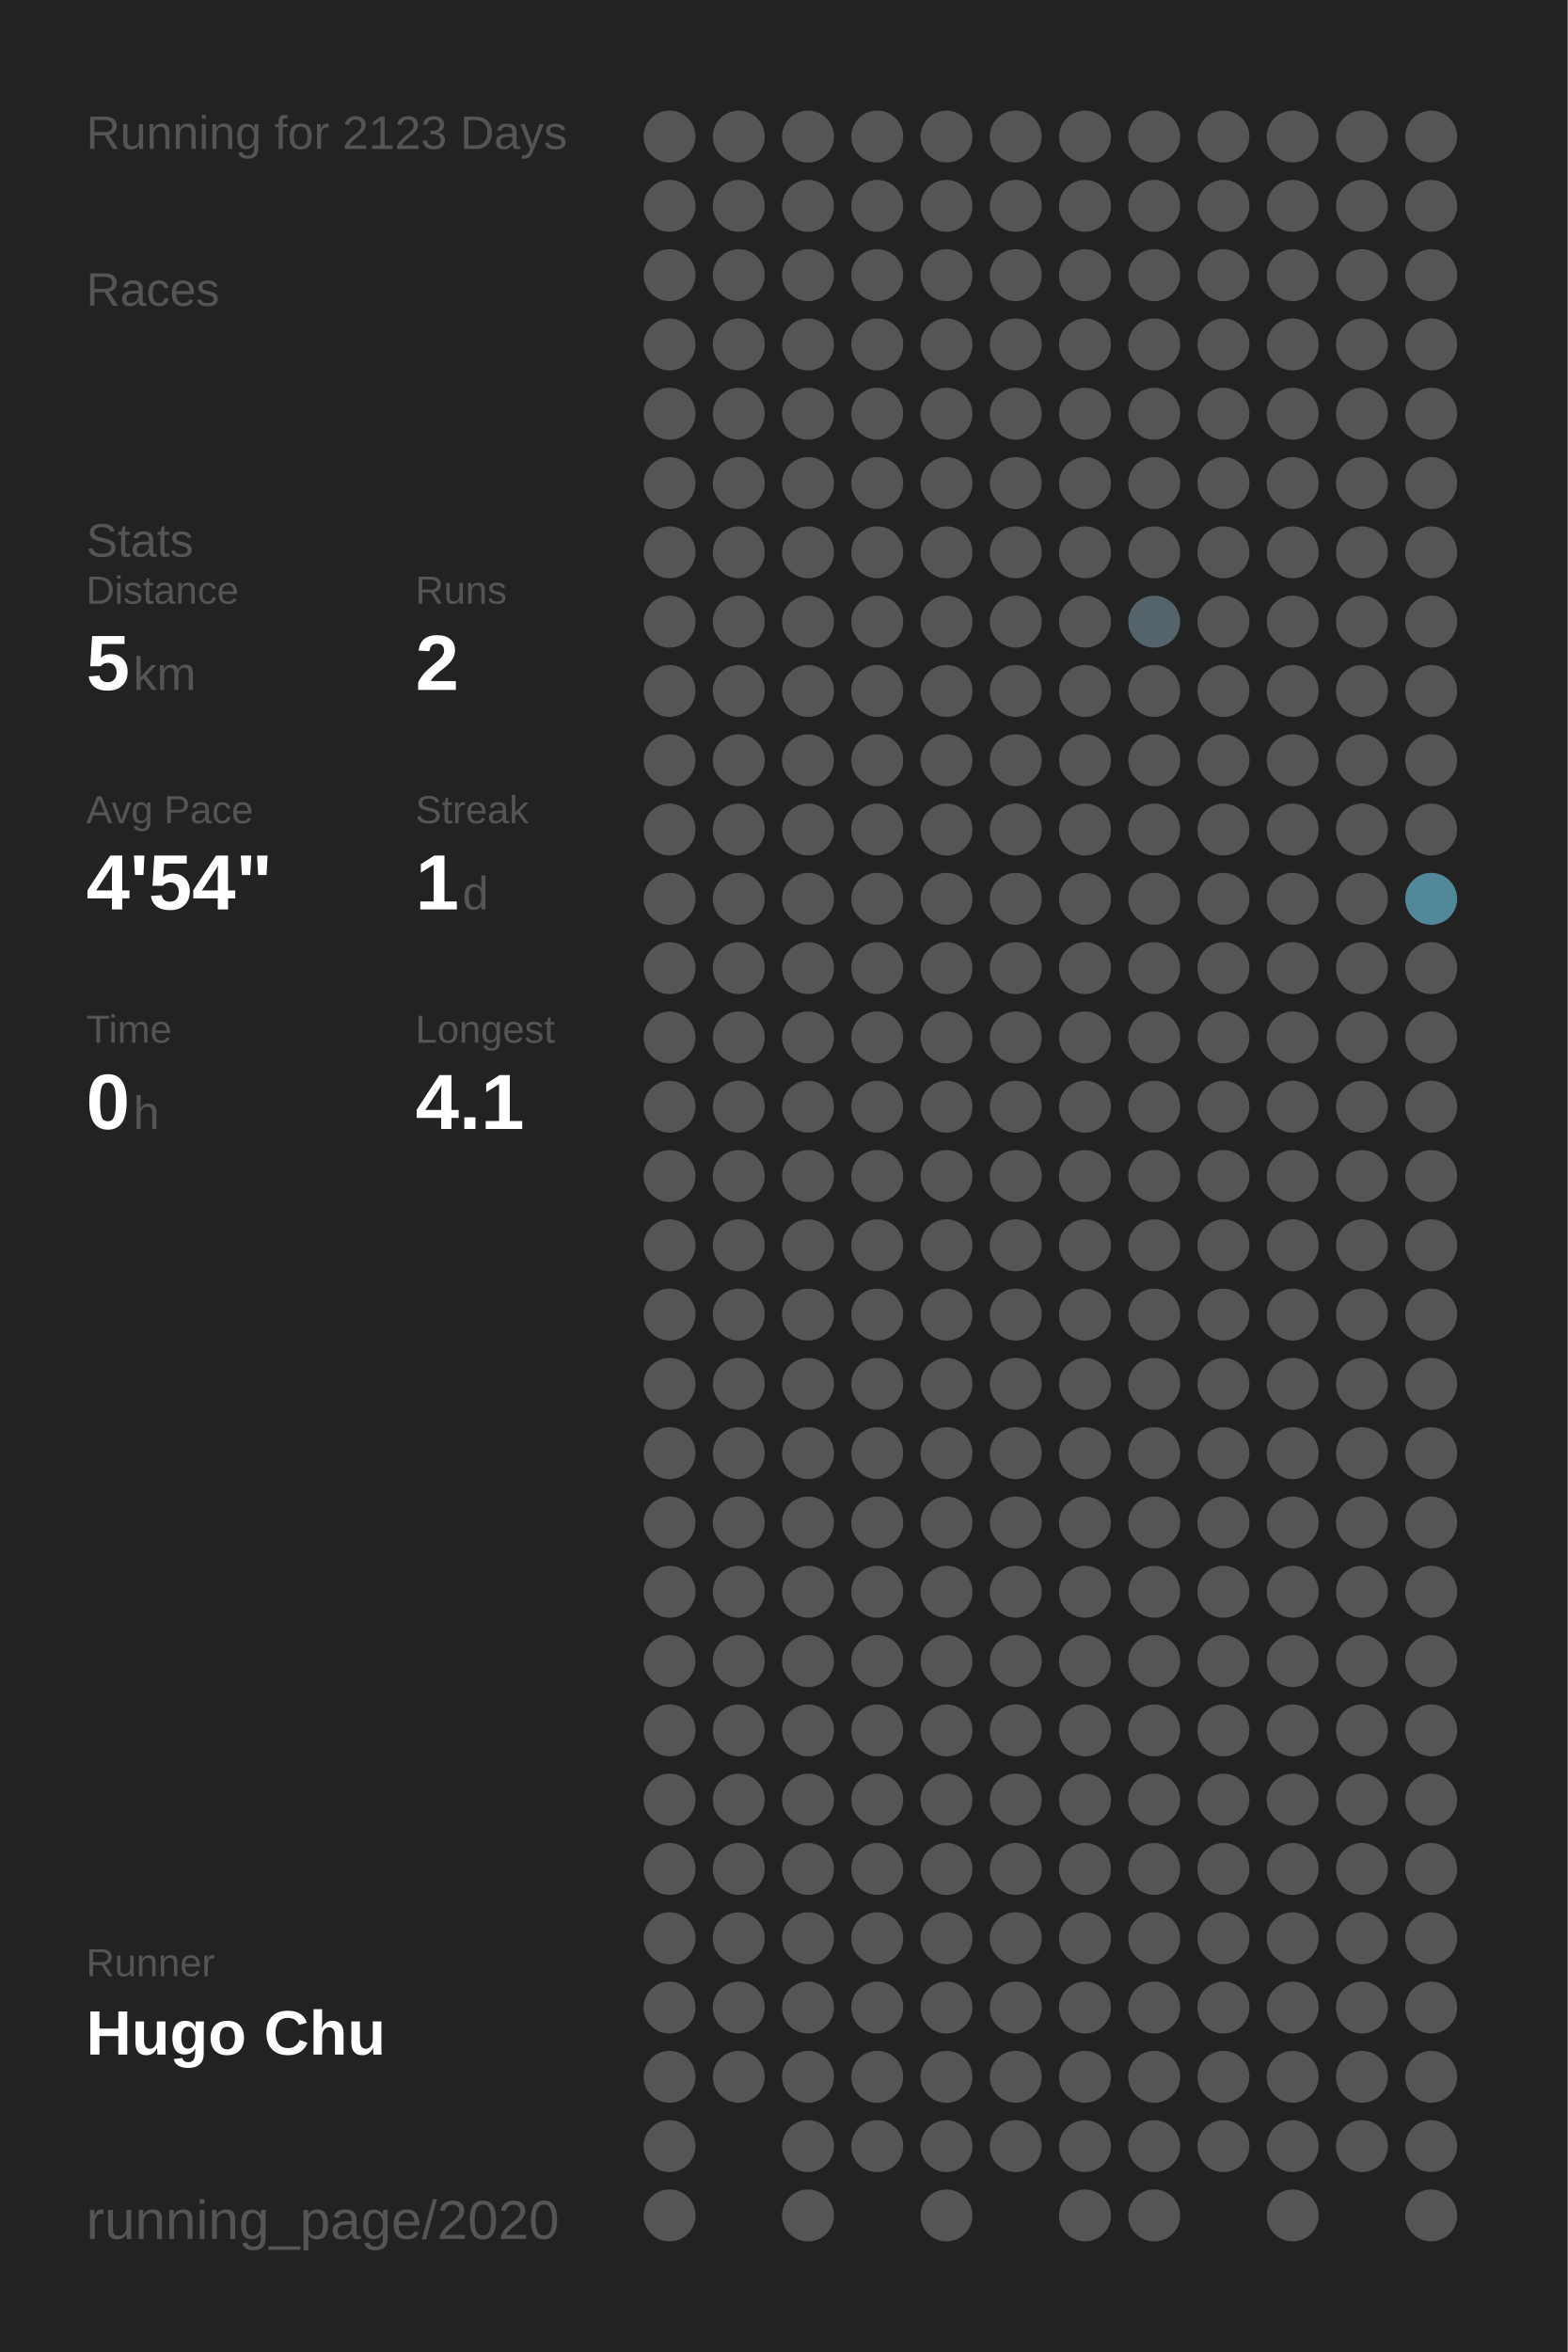
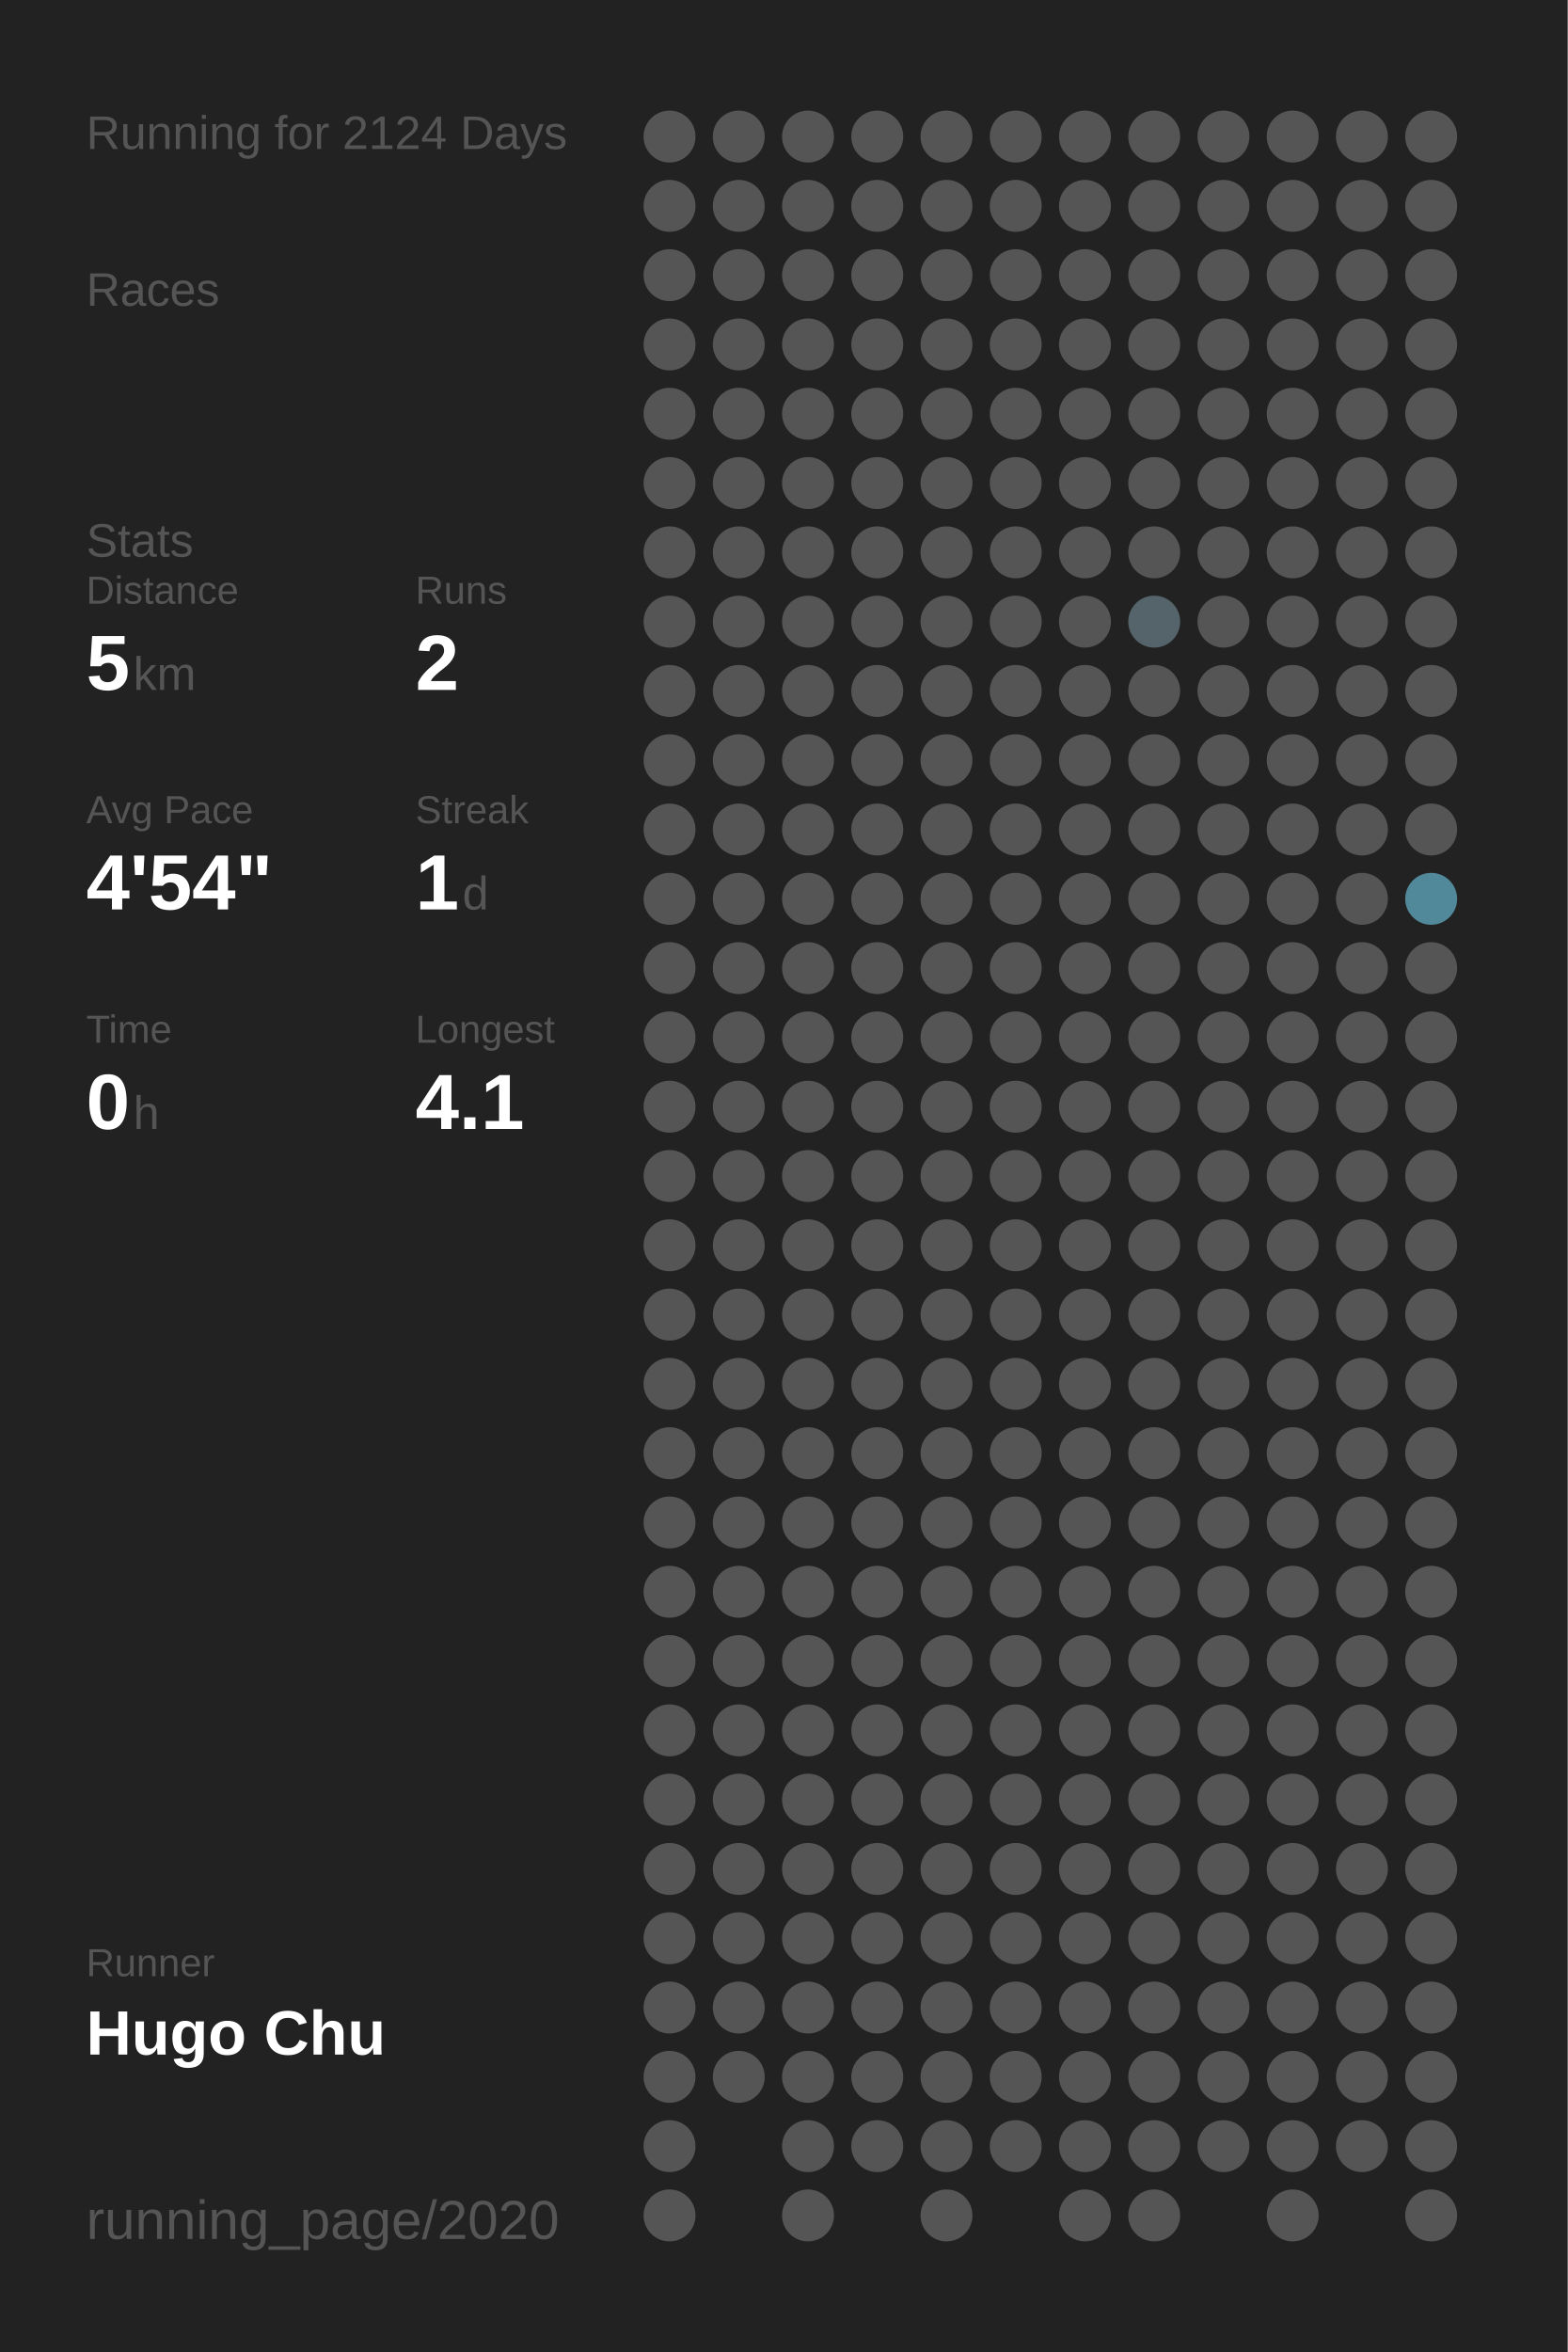
<svg xmlns="http://www.w3.org/2000/svg" baseProfile="full" height="300mm" version="1.1" viewBox="0,0,200,300" width="200mm">
  <defs />
  <rect fill="#222222" height="300" width="200" x="0" y="0" />
-   <text fill="#555555" style="font-size:6px; font-family:Arial;" x="11" y="19">Running for 2123 Days</text>
+   <text fill="#555555" style="font-size:6px; font-family:Arial;" x="11" y="19">Running for 2124 Days</text>
  <text fill="#555555" style="font-size:6px; font-family:Arial;" x="11" y="39">Races</text>
  <text fill="#555555" style="font-size:6px; font-family:Arial;" x="11" y="71">Stats</text>
  <text fill="#555555" style="font-size:5px; font-family:Arial;" x="11" y="77">Distance</text>
  <text fill="#FFFFFF" style="font-size:10px; font-family:Arial; font-weight:bold;" x="11" y="88">5</text>
  <text fill="#555555" style="font-size:6px; font-family:Arial;" x="17" y="88">km</text>
  <text fill="#555555" style="font-size:5px; font-family:Arial;" x="53" y="77">Runs</text>
  <text fill="#FFFFFF" style="font-size:10px; font-family:Arial; font-weight:bold;" x="53" y="88">2</text>
  <text fill="#555555" style="font-size:5px; font-family:Arial;" x="11" y="105">Avg Pace</text>
  <text fill="#FFFFFF" style="font-size:10px; font-family:Arial; font-weight:bold;" x="11" y="116">4'54"</text>
  <text fill="#555555" style="font-size:5px; font-family:Arial;" x="53" y="105">Streak</text>
  <text fill="#FFFFFF" style="font-size:10px; font-family:Arial; font-weight:bold;" x="53" y="116">1</text>
  <text fill="#555555" style="font-size:6px; font-family:Arial;" x="59" y="116">d</text>
  <text fill="#555555" style="font-size:5px; font-family:Arial;" x="11" y="133">Time</text>
  <text fill="#FFFFFF" style="font-size:10px; font-family:Arial; font-weight:bold;" x="11" y="144">0</text>
  <text fill="#555555" style="font-size:6px; font-family:Arial;" x="17" y="144">h</text>
  <text fill="#555555" style="font-size:5px; font-family:Arial;" x="53" y="133">Longest</text>
  <text fill="#FFFFFF" style="font-size:10px; font-family:Arial; font-weight:bold;" x="53" y="144">4.1</text>
  <text fill="#555555" style="font-size:5px; font-family:Arial;" x="11" y="252.065">Runner</text>
  <text fill="#FFFFFF" style="font-size:8px; font-family:Arial; font-weight:bold;" x="11" y="262.065">Hugo Chu</text>
  <text fill="#555555" style="font-size:7px; font-family:Arial;" x="11" y="285.581">running_page/2020</text>
  <circle cx="85.417" cy="17.419" fill="#555555" r="3.312" />
  <circle cx="85.417" cy="26.258" fill="#555555" r="3.312" />
  <circle cx="85.417" cy="35.097" fill="#555555" r="3.312" />
  <circle cx="85.417" cy="43.935" fill="#555555" r="3.312" />
  <circle cx="85.417" cy="52.774" fill="#555555" r="3.312" />
  <circle cx="85.417" cy="61.613" fill="#555555" r="3.312" />
  <circle cx="85.417" cy="70.452" fill="#555555" r="3.312" />
  <circle cx="85.417" cy="79.29" fill="#555555" r="3.312" />
  <circle cx="85.417" cy="88.129" fill="#555555" r="3.312" />
  <circle cx="85.417" cy="96.968" fill="#555555" r="3.312" />
  <circle cx="85.417" cy="105.806" fill="#555555" r="3.312" />
  <circle cx="85.417" cy="114.645" fill="#555555" r="3.312" />
  <circle cx="85.417" cy="123.484" fill="#555555" r="3.312" />
  <circle cx="85.417" cy="132.323" fill="#555555" r="3.312" />
  <circle cx="85.417" cy="141.161" fill="#555555" r="3.312" />
  <circle cx="85.417" cy="150" fill="#555555" r="3.312" />
  <circle cx="85.417" cy="158.839" fill="#555555" r="3.312" />
  <circle cx="85.417" cy="167.677" fill="#555555" r="3.312" />
  <circle cx="85.417" cy="176.516" fill="#555555" r="3.312" />
  <circle cx="85.417" cy="185.355" fill="#555555" r="3.312" />
  <circle cx="85.417" cy="194.194" fill="#555555" r="3.312" />
  <circle cx="85.417" cy="203.032" fill="#555555" r="3.312" />
  <circle cx="85.417" cy="211.871" fill="#555555" r="3.312" />
  <circle cx="85.417" cy="220.71" fill="#555555" r="3.312" />
  <circle cx="85.417" cy="229.548" fill="#555555" r="3.312" />
  <circle cx="85.417" cy="238.387" fill="#555555" r="3.312" />
  <circle cx="85.417" cy="247.226" fill="#555555" r="3.312" />
  <circle cx="85.417" cy="256.065" fill="#555555" r="3.312" />
  <circle cx="85.417" cy="264.903" fill="#555555" r="3.312" />
  <circle cx="85.417" cy="273.742" fill="#555555" r="3.312" />
  <circle cx="85.417" cy="282.581" fill="#555555" r="3.312" />
  <circle cx="94.25" cy="17.419" fill="#555555" r="3.312" />
  <circle cx="94.25" cy="26.258" fill="#555555" r="3.312" />
  <circle cx="94.25" cy="35.097" fill="#555555" r="3.312" />
  <circle cx="94.25" cy="43.935" fill="#555555" r="3.312" />
  <circle cx="94.25" cy="52.774" fill="#555555" r="3.312" />
  <circle cx="94.25" cy="61.613" fill="#555555" r="3.312" />
  <circle cx="94.25" cy="70.452" fill="#555555" r="3.312" />
  <circle cx="94.25" cy="79.29" fill="#555555" r="3.312" />
  <circle cx="94.25" cy="88.129" fill="#555555" r="3.312" />
  <circle cx="94.25" cy="96.968" fill="#555555" r="3.312" />
  <circle cx="94.25" cy="105.806" fill="#555555" r="3.312" />
  <circle cx="94.25" cy="114.645" fill="#555555" r="3.312" />
  <circle cx="94.25" cy="123.484" fill="#555555" r="3.312" />
  <circle cx="94.25" cy="132.323" fill="#555555" r="3.312" />
  <circle cx="94.25" cy="141.161" fill="#555555" r="3.312" />
  <circle cx="94.25" cy="150" fill="#555555" r="3.312" />
  <circle cx="94.25" cy="158.839" fill="#555555" r="3.312" />
  <circle cx="94.25" cy="167.677" fill="#555555" r="3.312" />
  <circle cx="94.25" cy="176.516" fill="#555555" r="3.312" />
  <circle cx="94.25" cy="185.355" fill="#555555" r="3.312" />
  <circle cx="94.25" cy="194.194" fill="#555555" r="3.312" />
  <circle cx="94.25" cy="203.032" fill="#555555" r="3.312" />
  <circle cx="94.25" cy="211.871" fill="#555555" r="3.312" />
  <circle cx="94.25" cy="220.71" fill="#555555" r="3.312" />
  <circle cx="94.25" cy="229.548" fill="#555555" r="3.312" />
  <circle cx="94.25" cy="238.387" fill="#555555" r="3.312" />
  <circle cx="94.25" cy="247.226" fill="#555555" r="3.312" />
  <circle cx="94.25" cy="256.065" fill="#555555" r="3.312" />
  <circle cx="94.25" cy="264.903" fill="#555555" r="3.312" />
  <circle cx="103.083" cy="17.419" fill="#555555" r="3.312" />
  <circle cx="103.083" cy="26.258" fill="#555555" r="3.312" />
  <circle cx="103.083" cy="35.097" fill="#555555" r="3.312" />
  <circle cx="103.083" cy="43.935" fill="#555555" r="3.312" />
  <circle cx="103.083" cy="52.774" fill="#555555" r="3.312" />
  <circle cx="103.083" cy="61.613" fill="#555555" r="3.312" />
  <circle cx="103.083" cy="70.452" fill="#555555" r="3.312" />
  <circle cx="103.083" cy="79.29" fill="#555555" r="3.312" />
  <circle cx="103.083" cy="88.129" fill="#555555" r="3.312" />
  <circle cx="103.083" cy="96.968" fill="#555555" r="3.312" />
  <circle cx="103.083" cy="105.806" fill="#555555" r="3.312" />
  <circle cx="103.083" cy="114.645" fill="#555555" r="3.312" />
  <circle cx="103.083" cy="123.484" fill="#555555" r="3.312" />
  <circle cx="103.083" cy="132.323" fill="#555555" r="3.312" />
  <circle cx="103.083" cy="141.161" fill="#555555" r="3.312" />
  <circle cx="103.083" cy="150" fill="#555555" r="3.312" />
  <circle cx="103.083" cy="158.839" fill="#555555" r="3.312" />
  <circle cx="103.083" cy="167.677" fill="#555555" r="3.312" />
  <circle cx="103.083" cy="176.516" fill="#555555" r="3.312" />
  <circle cx="103.083" cy="185.355" fill="#555555" r="3.312" />
  <circle cx="103.083" cy="194.194" fill="#555555" r="3.312" />
  <circle cx="103.083" cy="203.032" fill="#555555" r="3.312" />
  <circle cx="103.083" cy="211.871" fill="#555555" r="3.312" />
  <circle cx="103.083" cy="220.71" fill="#555555" r="3.312" />
  <circle cx="103.083" cy="229.548" fill="#555555" r="3.312" />
  <circle cx="103.083" cy="238.387" fill="#555555" r="3.312" />
  <circle cx="103.083" cy="247.226" fill="#555555" r="3.312" />
  <circle cx="103.083" cy="256.065" fill="#555555" r="3.312" />
  <circle cx="103.083" cy="264.903" fill="#555555" r="3.312" />
  <circle cx="103.083" cy="273.742" fill="#555555" r="3.312" />
  <circle cx="103.083" cy="282.581" fill="#555555" r="3.312" />
  <circle cx="111.917" cy="17.419" fill="#555555" r="3.312" />
  <circle cx="111.917" cy="26.258" fill="#555555" r="3.312" />
  <circle cx="111.917" cy="35.097" fill="#555555" r="3.312" />
  <circle cx="111.917" cy="43.935" fill="#555555" r="3.312" />
  <circle cx="111.917" cy="52.774" fill="#555555" r="3.312" />
  <circle cx="111.917" cy="61.613" fill="#555555" r="3.312" />
  <circle cx="111.917" cy="70.452" fill="#555555" r="3.312" />
  <circle cx="111.917" cy="79.29" fill="#555555" r="3.312" />
  <circle cx="111.917" cy="88.129" fill="#555555" r="3.312" />
  <circle cx="111.917" cy="96.968" fill="#555555" r="3.312" />
  <circle cx="111.917" cy="105.806" fill="#555555" r="3.312" />
  <circle cx="111.917" cy="114.645" fill="#555555" r="3.312" />
  <circle cx="111.917" cy="123.484" fill="#555555" r="3.312" />
  <circle cx="111.917" cy="132.323" fill="#555555" r="3.312" />
  <circle cx="111.917" cy="141.161" fill="#555555" r="3.312" />
  <circle cx="111.917" cy="150" fill="#555555" r="3.312" />
  <circle cx="111.917" cy="158.839" fill="#555555" r="3.312" />
  <circle cx="111.917" cy="167.677" fill="#555555" r="3.312" />
  <circle cx="111.917" cy="176.516" fill="#555555" r="3.312" />
  <circle cx="111.917" cy="185.355" fill="#555555" r="3.312" />
  <circle cx="111.917" cy="194.194" fill="#555555" r="3.312" />
  <circle cx="111.917" cy="203.032" fill="#555555" r="3.312" />
  <circle cx="111.917" cy="211.871" fill="#555555" r="3.312" />
  <circle cx="111.917" cy="220.71" fill="#555555" r="3.312" />
  <circle cx="111.917" cy="229.548" fill="#555555" r="3.312" />
  <circle cx="111.917" cy="238.387" fill="#555555" r="3.312" />
  <circle cx="111.917" cy="247.226" fill="#555555" r="3.312" />
  <circle cx="111.917" cy="256.065" fill="#555555" r="3.312" />
  <circle cx="111.917" cy="264.903" fill="#555555" r="3.312" />
  <circle cx="111.917" cy="273.742" fill="#555555" r="3.312" />
  <circle cx="120.75" cy="17.419" fill="#555555" r="3.312" />
  <circle cx="120.75" cy="26.258" fill="#555555" r="3.312" />
  <circle cx="120.75" cy="35.097" fill="#555555" r="3.312" />
  <circle cx="120.75" cy="43.935" fill="#555555" r="3.312" />
  <circle cx="120.75" cy="52.774" fill="#555555" r="3.312" />
  <circle cx="120.75" cy="61.613" fill="#555555" r="3.312" />
  <circle cx="120.75" cy="70.452" fill="#555555" r="3.312" />
  <circle cx="120.75" cy="79.29" fill="#555555" r="3.312" />
  <circle cx="120.75" cy="88.129" fill="#555555" r="3.312" />
  <circle cx="120.75" cy="96.968" fill="#555555" r="3.312" />
  <circle cx="120.75" cy="105.806" fill="#555555" r="3.312" />
  <circle cx="120.75" cy="114.645" fill="#555555" r="3.312" />
  <circle cx="120.75" cy="123.484" fill="#555555" r="3.312" />
  <circle cx="120.75" cy="132.323" fill="#555555" r="3.312" />
  <circle cx="120.75" cy="141.161" fill="#555555" r="3.312" />
  <circle cx="120.75" cy="150" fill="#555555" r="3.312" />
  <circle cx="120.75" cy="158.839" fill="#555555" r="3.312" />
  <circle cx="120.75" cy="167.677" fill="#555555" r="3.312" />
  <circle cx="120.75" cy="176.516" fill="#555555" r="3.312" />
  <circle cx="120.75" cy="185.355" fill="#555555" r="3.312" />
  <circle cx="120.75" cy="194.194" fill="#555555" r="3.312" />
  <circle cx="120.75" cy="203.032" fill="#555555" r="3.312" />
  <circle cx="120.75" cy="211.871" fill="#555555" r="3.312" />
  <circle cx="120.75" cy="220.71" fill="#555555" r="3.312" />
  <circle cx="120.75" cy="229.548" fill="#555555" r="3.312" />
  <circle cx="120.75" cy="238.387" fill="#555555" r="3.312" />
  <circle cx="120.75" cy="247.226" fill="#555555" r="3.312" />
  <circle cx="120.75" cy="256.065" fill="#555555" r="3.312" />
  <circle cx="120.75" cy="264.903" fill="#555555" r="3.312" />
  <circle cx="120.75" cy="273.742" fill="#555555" r="3.312" />
  <circle cx="120.75" cy="282.581" fill="#555555" r="3.312" />
  <circle cx="129.583" cy="17.419" fill="#555555" r="3.312" />
  <circle cx="129.583" cy="26.258" fill="#555555" r="3.312" />
  <circle cx="129.583" cy="35.097" fill="#555555" r="3.312" />
  <circle cx="129.583" cy="43.935" fill="#555555" r="3.312" />
  <circle cx="129.583" cy="52.774" fill="#555555" r="3.312" />
  <circle cx="129.583" cy="61.613" fill="#555555" r="3.312" />
  <circle cx="129.583" cy="70.452" fill="#555555" r="3.312" />
  <circle cx="129.583" cy="79.29" fill="#555555" r="3.312" />
  <circle cx="129.583" cy="88.129" fill="#555555" r="3.312" />
  <circle cx="129.583" cy="96.968" fill="#555555" r="3.312" />
  <circle cx="129.583" cy="105.806" fill="#555555" r="3.312" />
  <circle cx="129.583" cy="114.645" fill="#555555" r="3.312" />
  <circle cx="129.583" cy="123.484" fill="#555555" r="3.312" />
  <circle cx="129.583" cy="132.323" fill="#555555" r="3.312" />
  <circle cx="129.583" cy="141.161" fill="#555555" r="3.312" />
  <circle cx="129.583" cy="150" fill="#555555" r="3.312" />
  <circle cx="129.583" cy="158.839" fill="#555555" r="3.312" />
  <circle cx="129.583" cy="167.677" fill="#555555" r="3.312" />
  <circle cx="129.583" cy="176.516" fill="#555555" r="3.312" />
  <circle cx="129.583" cy="185.355" fill="#555555" r="3.312" />
  <circle cx="129.583" cy="194.194" fill="#555555" r="3.312" />
  <circle cx="129.583" cy="203.032" fill="#555555" r="3.312" />
  <circle cx="129.583" cy="211.871" fill="#555555" r="3.312" />
  <circle cx="129.583" cy="220.71" fill="#555555" r="3.312" />
  <circle cx="129.583" cy="229.548" fill="#555555" r="3.312" />
  <circle cx="129.583" cy="238.387" fill="#555555" r="3.312" />
  <circle cx="129.583" cy="247.226" fill="#555555" r="3.312" />
  <circle cx="129.583" cy="256.065" fill="#555555" r="3.312" />
  <circle cx="129.583" cy="264.903" fill="#555555" r="3.312" />
  <circle cx="129.583" cy="273.742" fill="#555555" r="3.312" />
  <circle cx="138.417" cy="17.419" fill="#555555" r="3.312" />
  <circle cx="138.417" cy="26.258" fill="#555555" r="3.312" />
  <circle cx="138.417" cy="35.097" fill="#555555" r="3.312" />
  <circle cx="138.417" cy="43.935" fill="#555555" r="3.312" />
  <circle cx="138.417" cy="52.774" fill="#555555" r="3.312" />
  <circle cx="138.417" cy="61.613" fill="#555555" r="3.312" />
  <circle cx="138.417" cy="70.452" fill="#555555" r="3.312" />
  <circle cx="138.417" cy="79.29" fill="#555555" r="3.312" />
  <circle cx="138.417" cy="88.129" fill="#555555" r="3.312" />
  <circle cx="138.417" cy="96.968" fill="#555555" r="3.312" />
  <circle cx="138.417" cy="105.806" fill="#555555" r="3.312" />
  <circle cx="138.417" cy="114.645" fill="#555555" r="3.312" />
  <circle cx="138.417" cy="123.484" fill="#555555" r="3.312" />
  <circle cx="138.417" cy="132.323" fill="#555555" r="3.312" />
  <circle cx="138.417" cy="141.161" fill="#555555" r="3.312" />
  <circle cx="138.417" cy="150" fill="#555555" r="3.312" />
  <circle cx="138.417" cy="158.839" fill="#555555" r="3.312" />
  <circle cx="138.417" cy="167.677" fill="#555555" r="3.312" />
  <circle cx="138.417" cy="176.516" fill="#555555" r="3.312" />
  <circle cx="138.417" cy="185.355" fill="#555555" r="3.312" />
  <circle cx="138.417" cy="194.194" fill="#555555" r="3.312" />
  <circle cx="138.417" cy="203.032" fill="#555555" r="3.312" />
  <circle cx="138.417" cy="211.871" fill="#555555" r="3.312" />
  <circle cx="138.417" cy="220.71" fill="#555555" r="3.312" />
  <circle cx="138.417" cy="229.548" fill="#555555" r="3.312" />
  <circle cx="138.417" cy="238.387" fill="#555555" r="3.312" />
  <circle cx="138.417" cy="247.226" fill="#555555" r="3.312" />
  <circle cx="138.417" cy="256.065" fill="#555555" r="3.312" />
  <circle cx="138.417" cy="264.903" fill="#555555" r="3.312" />
  <circle cx="138.417" cy="273.742" fill="#555555" r="3.312" />
  <circle cx="138.417" cy="282.581" fill="#555555" r="3.312" />
  <circle cx="147.25" cy="17.419" fill="#555555" r="3.312" />
  <circle cx="147.25" cy="26.258" fill="#555555" r="3.312" />
  <circle cx="147.25" cy="35.097" fill="#555555" r="3.312" />
  <circle cx="147.25" cy="43.935" fill="#555555" r="3.312" />
  <circle cx="147.25" cy="52.774" fill="#555555" r="3.312" />
  <circle cx="147.25" cy="61.613" fill="#555555" r="3.312" />
  <circle cx="147.25" cy="70.452" fill="#555555" r="3.312" />
  <circle cx="147.25" cy="79.29" fill="#54646a" r="3.312" />
  <circle cx="147.25" cy="88.129" fill="#555555" r="3.312" />
  <circle cx="147.25" cy="96.968" fill="#555555" r="3.312" />
  <circle cx="147.25" cy="105.806" fill="#555555" r="3.312" />
  <circle cx="147.25" cy="114.645" fill="#555555" r="3.312" />
  <circle cx="147.25" cy="123.484" fill="#555555" r="3.312" />
  <circle cx="147.25" cy="132.323" fill="#555555" r="3.312" />
  <circle cx="147.25" cy="141.161" fill="#555555" r="3.312" />
  <circle cx="147.25" cy="150" fill="#555555" r="3.312" />
  <circle cx="147.25" cy="158.839" fill="#555555" r="3.312" />
  <circle cx="147.25" cy="167.677" fill="#555555" r="3.312" />
  <circle cx="147.25" cy="176.516" fill="#555555" r="3.312" />
  <circle cx="147.25" cy="185.355" fill="#555555" r="3.312" />
  <circle cx="147.25" cy="194.194" fill="#555555" r="3.312" />
  <circle cx="147.25" cy="203.032" fill="#555555" r="3.312" />
  <circle cx="147.25" cy="211.871" fill="#555555" r="3.312" />
  <circle cx="147.25" cy="220.71" fill="#555555" r="3.312" />
  <circle cx="147.25" cy="229.548" fill="#555555" r="3.312" />
  <circle cx="147.25" cy="238.387" fill="#555555" r="3.312" />
  <circle cx="147.25" cy="247.226" fill="#555555" r="3.312" />
  <circle cx="147.25" cy="256.065" fill="#555555" r="3.312" />
  <circle cx="147.25" cy="264.903" fill="#555555" r="3.312" />
  <circle cx="147.25" cy="273.742" fill="#555555" r="3.312" />
  <circle cx="147.25" cy="282.581" fill="#555555" r="3.312" />
  <circle cx="156.083" cy="17.419" fill="#555555" r="3.312" />
  <circle cx="156.083" cy="26.258" fill="#555555" r="3.312" />
  <circle cx="156.083" cy="35.097" fill="#555555" r="3.312" />
  <circle cx="156.083" cy="43.935" fill="#555555" r="3.312" />
  <circle cx="156.083" cy="52.774" fill="#555555" r="3.312" />
  <circle cx="156.083" cy="61.613" fill="#555555" r="3.312" />
  <circle cx="156.083" cy="70.452" fill="#555555" r="3.312" />
  <circle cx="156.083" cy="79.29" fill="#555555" r="3.312" />
  <circle cx="156.083" cy="88.129" fill="#555555" r="3.312" />
  <circle cx="156.083" cy="96.968" fill="#555555" r="3.312" />
  <circle cx="156.083" cy="105.806" fill="#555555" r="3.312" />
  <circle cx="156.083" cy="114.645" fill="#555555" r="3.312" />
  <circle cx="156.083" cy="123.484" fill="#555555" r="3.312" />
  <circle cx="156.083" cy="132.323" fill="#555555" r="3.312" />
  <circle cx="156.083" cy="141.161" fill="#555555" r="3.312" />
  <circle cx="156.083" cy="150" fill="#555555" r="3.312" />
  <circle cx="156.083" cy="158.839" fill="#555555" r="3.312" />
  <circle cx="156.083" cy="167.677" fill="#555555" r="3.312" />
  <circle cx="156.083" cy="176.516" fill="#555555" r="3.312" />
  <circle cx="156.083" cy="185.355" fill="#555555" r="3.312" />
  <circle cx="156.083" cy="194.194" fill="#555555" r="3.312" />
  <circle cx="156.083" cy="203.032" fill="#555555" r="3.312" />
  <circle cx="156.083" cy="211.871" fill="#555555" r="3.312" />
  <circle cx="156.083" cy="220.71" fill="#555555" r="3.312" />
  <circle cx="156.083" cy="229.548" fill="#555555" r="3.312" />
  <circle cx="156.083" cy="238.387" fill="#555555" r="3.312" />
  <circle cx="156.083" cy="247.226" fill="#555555" r="3.312" />
  <circle cx="156.083" cy="256.065" fill="#555555" r="3.312" />
  <circle cx="156.083" cy="264.903" fill="#555555" r="3.312" />
  <circle cx="156.083" cy="273.742" fill="#555555" r="3.312" />
  <circle cx="164.917" cy="17.419" fill="#555555" r="3.312" />
  <circle cx="164.917" cy="26.258" fill="#555555" r="3.312" />
  <circle cx="164.917" cy="35.097" fill="#555555" r="3.312" />
  <circle cx="164.917" cy="43.935" fill="#555555" r="3.312" />
  <circle cx="164.917" cy="52.774" fill="#555555" r="3.312" />
  <circle cx="164.917" cy="61.613" fill="#555555" r="3.312" />
  <circle cx="164.917" cy="70.452" fill="#555555" r="3.312" />
  <circle cx="164.917" cy="79.29" fill="#555555" r="3.312" />
  <circle cx="164.917" cy="88.129" fill="#555555" r="3.312" />
  <circle cx="164.917" cy="96.968" fill="#555555" r="3.312" />
  <circle cx="164.917" cy="105.806" fill="#555555" r="3.312" />
  <circle cx="164.917" cy="114.645" fill="#555555" r="3.312" />
  <circle cx="164.917" cy="123.484" fill="#555555" r="3.312" />
  <circle cx="164.917" cy="132.323" fill="#555555" r="3.312" />
  <circle cx="164.917" cy="141.161" fill="#555555" r="3.312" />
  <circle cx="164.917" cy="150" fill="#555555" r="3.312" />
  <circle cx="164.917" cy="158.839" fill="#555555" r="3.312" />
  <circle cx="164.917" cy="167.677" fill="#555555" r="3.312" />
  <circle cx="164.917" cy="176.516" fill="#555555" r="3.312" />
  <circle cx="164.917" cy="185.355" fill="#555555" r="3.312" />
  <circle cx="164.917" cy="194.194" fill="#555555" r="3.312" />
  <circle cx="164.917" cy="203.032" fill="#555555" r="3.312" />
  <circle cx="164.917" cy="211.871" fill="#555555" r="3.312" />
  <circle cx="164.917" cy="220.71" fill="#555555" r="3.312" />
  <circle cx="164.917" cy="229.548" fill="#555555" r="3.312" />
  <circle cx="164.917" cy="238.387" fill="#555555" r="3.312" />
  <circle cx="164.917" cy="247.226" fill="#555555" r="3.312" />
  <circle cx="164.917" cy="256.065" fill="#555555" r="3.312" />
  <circle cx="164.917" cy="264.903" fill="#555555" r="3.312" />
  <circle cx="164.917" cy="273.742" fill="#555555" r="3.312" />
  <circle cx="164.917" cy="282.581" fill="#555555" r="3.312" />
  <circle cx="173.75" cy="17.419" fill="#555555" r="3.312" />
  <circle cx="173.75" cy="26.258" fill="#555555" r="3.312" />
  <circle cx="173.75" cy="35.097" fill="#555555" r="3.312" />
  <circle cx="173.75" cy="43.935" fill="#555555" r="3.312" />
  <circle cx="173.75" cy="52.774" fill="#555555" r="3.312" />
  <circle cx="173.75" cy="61.613" fill="#555555" r="3.312" />
  <circle cx="173.75" cy="70.452" fill="#555555" r="3.312" />
  <circle cx="173.75" cy="79.29" fill="#555555" r="3.312" />
  <circle cx="173.75" cy="88.129" fill="#555555" r="3.312" />
  <circle cx="173.75" cy="96.968" fill="#555555" r="3.312" />
  <circle cx="173.75" cy="105.806" fill="#555555" r="3.312" />
  <circle cx="173.75" cy="114.645" fill="#555555" r="3.312" />
  <circle cx="173.75" cy="123.484" fill="#555555" r="3.312" />
  <circle cx="173.75" cy="132.323" fill="#555555" r="3.312" />
  <circle cx="173.75" cy="141.161" fill="#555555" r="3.312" />
  <circle cx="173.75" cy="150" fill="#555555" r="3.312" />
  <circle cx="173.75" cy="158.839" fill="#555555" r="3.312" />
  <circle cx="173.75" cy="167.677" fill="#555555" r="3.312" />
  <circle cx="173.75" cy="176.516" fill="#555555" r="3.312" />
  <circle cx="173.75" cy="185.355" fill="#555555" r="3.312" />
  <circle cx="173.75" cy="194.194" fill="#555555" r="3.312" />
  <circle cx="173.75" cy="203.032" fill="#555555" r="3.312" />
  <circle cx="173.75" cy="211.871" fill="#555555" r="3.312" />
  <circle cx="173.75" cy="220.71" fill="#555555" r="3.312" />
  <circle cx="173.75" cy="229.548" fill="#555555" r="3.312" />
  <circle cx="173.75" cy="238.387" fill="#555555" r="3.312" />
  <circle cx="173.75" cy="247.226" fill="#555555" r="3.312" />
  <circle cx="173.75" cy="256.065" fill="#555555" r="3.312" />
  <circle cx="173.75" cy="264.903" fill="#555555" r="3.312" />
  <circle cx="173.75" cy="273.742" fill="#555555" r="3.312" />
  <circle cx="182.583" cy="17.419" fill="#555555" r="3.312" />
  <circle cx="182.583" cy="26.258" fill="#555555" r="3.312" />
  <circle cx="182.583" cy="35.097" fill="#555555" r="3.312" />
  <circle cx="182.583" cy="43.935" fill="#555555" r="3.312" />
  <circle cx="182.583" cy="52.774" fill="#555555" r="3.312" />
  <circle cx="182.583" cy="61.613" fill="#555555" r="3.312" />
  <circle cx="182.583" cy="70.452" fill="#555555" r="3.312" />
  <circle cx="182.583" cy="79.29" fill="#555555" r="3.312" />
  <circle cx="182.583" cy="88.129" fill="#555555" r="3.312" />
  <circle cx="182.583" cy="96.968" fill="#555555" r="3.312" />
  <circle cx="182.583" cy="105.806" fill="#555555" r="3.312" />
  <circle cx="182.583" cy="114.645" fill="#51889a" r="3.312" />
  <circle cx="182.583" cy="123.484" fill="#555555" r="3.312" />
  <circle cx="182.583" cy="132.323" fill="#555555" r="3.312" />
  <circle cx="182.583" cy="141.161" fill="#555555" r="3.312" />
  <circle cx="182.583" cy="150" fill="#555555" r="3.312" />
  <circle cx="182.583" cy="158.839" fill="#555555" r="3.312" />
  <circle cx="182.583" cy="167.677" fill="#555555" r="3.312" />
  <circle cx="182.583" cy="176.516" fill="#555555" r="3.312" />
  <circle cx="182.583" cy="185.355" fill="#555555" r="3.312" />
  <circle cx="182.583" cy="194.194" fill="#555555" r="3.312" />
  <circle cx="182.583" cy="203.032" fill="#555555" r="3.312" />
  <circle cx="182.583" cy="211.871" fill="#555555" r="3.312" />
  <circle cx="182.583" cy="220.71" fill="#555555" r="3.312" />
  <circle cx="182.583" cy="229.548" fill="#555555" r="3.312" />
  <circle cx="182.583" cy="238.387" fill="#555555" r="3.312" />
  <circle cx="182.583" cy="247.226" fill="#555555" r="3.312" />
  <circle cx="182.583" cy="256.065" fill="#555555" r="3.312" />
  <circle cx="182.583" cy="264.903" fill="#555555" r="3.312" />
  <circle cx="182.583" cy="273.742" fill="#555555" r="3.312" />
  <circle cx="182.583" cy="282.581" fill="#555555" r="3.312" />
</svg>
